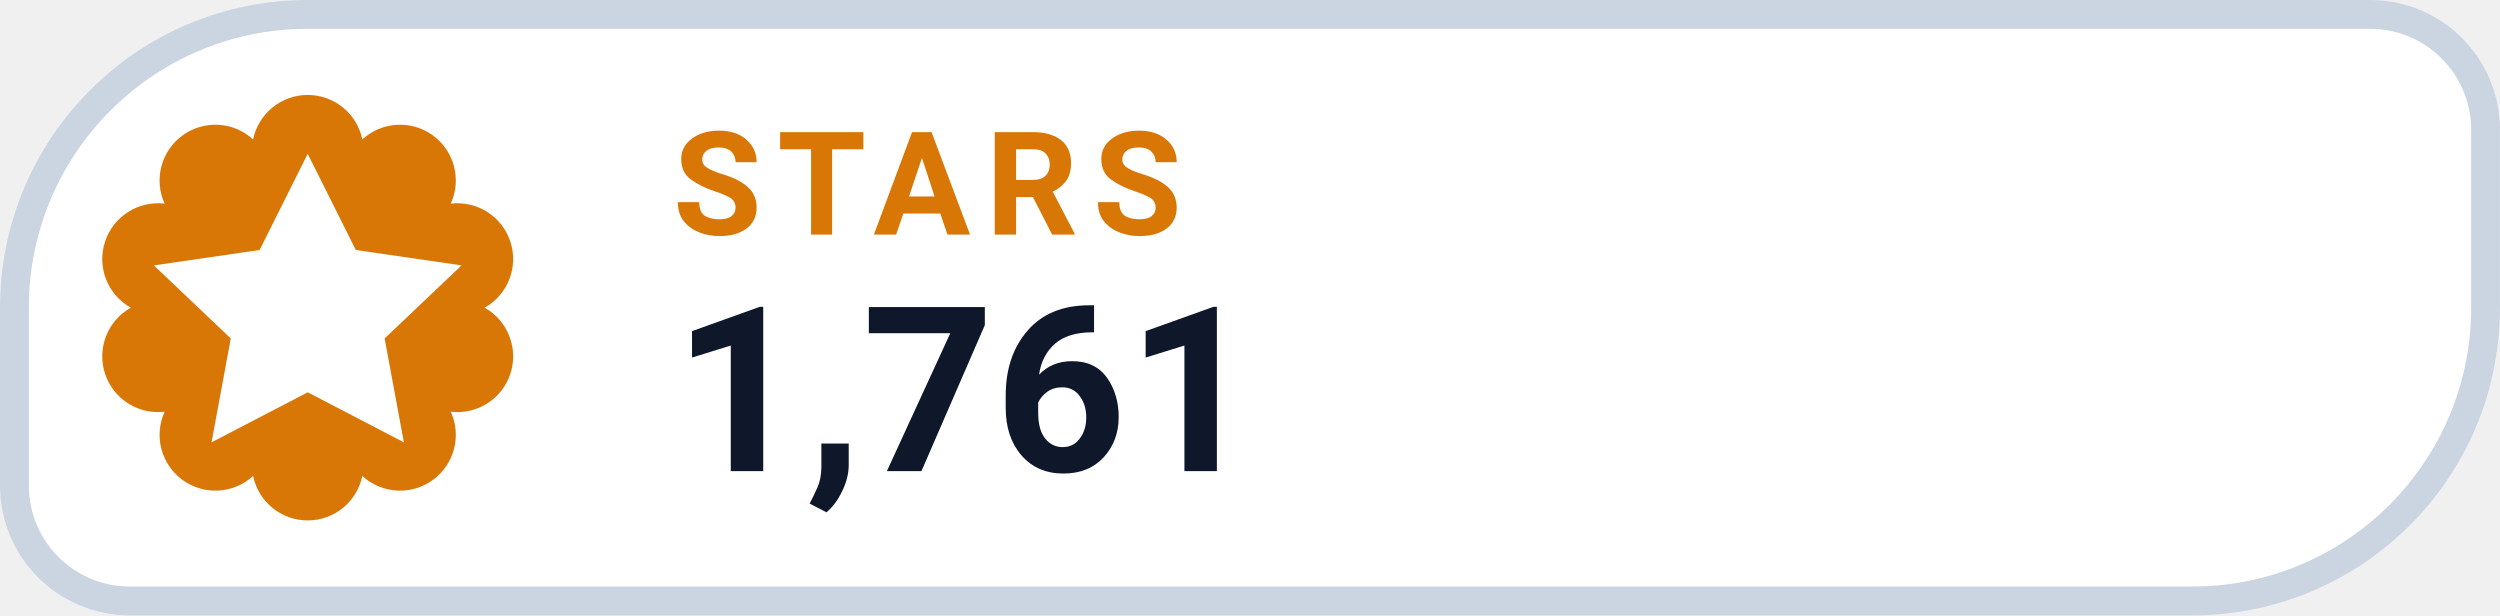
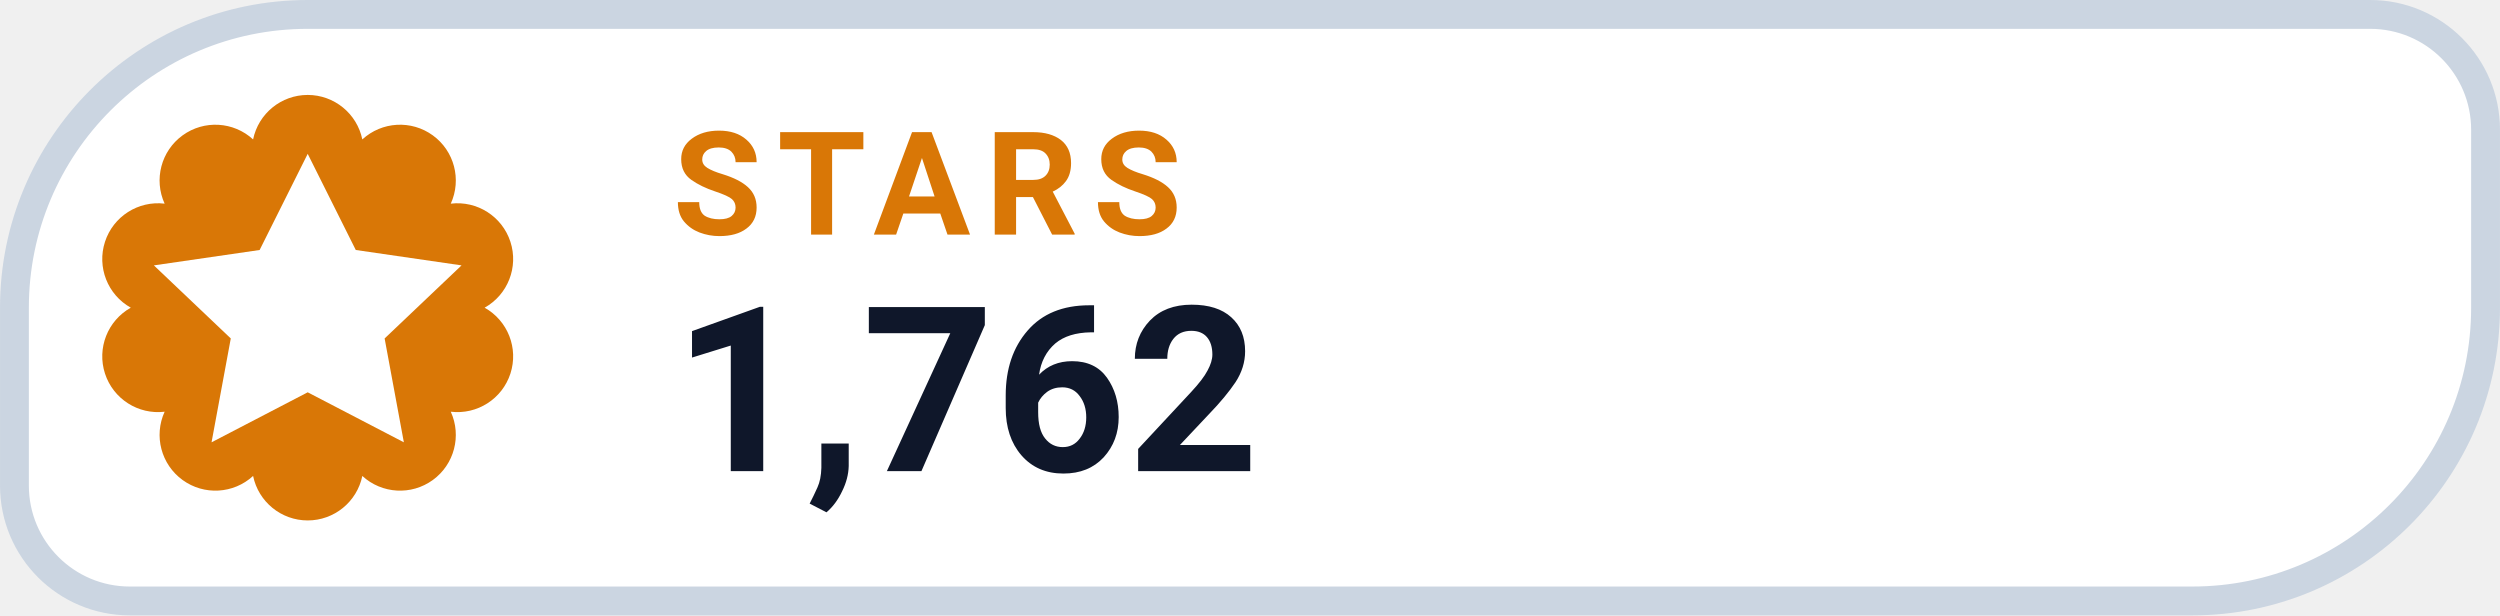
- <svg xmlns="http://www.w3.org/2000/svg" width="126" height="31.015" viewBox="0 0 130 32" role="img" aria-label="STARS 1,761">
+ <svg xmlns="http://www.w3.org/2000/svg" width="126" height="31.015" viewBox="0 0 130 32" role="img" aria-label="STARS 1,762">
  <path d="M 16.00 0.75 H 123.25 A 6.00 6.00 0 0 1 129.25 6.75 V 16.00 A 15.25 15.25 0 0 1 114.00 31.25 H 6.75 A 6.00 6.00 0 0 1 0.75 25.25 V 16.00 A 15.25 15.25 0 0 1 16.00 0.75 Z" fill="#FFFFFF" stroke="#CBD5E1" stroke-width="1.5" />
  <path d="M 13.16 7.25 A 2.90 2.90 0 0 1 18.84 7.25 A 2.90 2.90 0 0 1 23.44 10.59 A 2.90 2.90 0 0 1 25.20 16.00 A 2.90 2.90 0 0 1 23.44 21.41 A 2.90 2.90 0 0 1 18.84 24.75 A 2.90 2.90 0 0 1 13.16 24.75 A 2.90 2.90 0 0 1 8.56 21.41 A 2.90 2.90 0 0 1 6.80 16.00 A 2.90 2.90 0 0 1 8.56 10.59 A 2.90 2.90 0 0 1 13.16 7.25 Z" fill="#D97706" />
  <g transform="translate(16 16)" style="color:#FFFFFF;">
    <path d="M0 -8 l2.5 5 5.5 .8 -4 3.8 1 5.4 -5 -2.6 -5 2.6 1 -5.4 -4 -3.8 5.5 -.8 Z" fill="currentColor" />
  </g>
  <text x="35" y="12.2" fill="#D97706" font-family="-apple-system,BlinkMacSystemFont,'Segoe UI',Roboto,Helvetica,Arial,sans-serif" font-size="7.5" font-weight="700" letter-spacing=".8">STARS</text>
-   <text x="35" y="24.5" fill="#0F172A" font-family="-apple-system,BlinkMacSystemFont,'Segoe UI',Roboto,Helvetica,Arial,sans-serif" font-size="12" font-weight="750">1,761</text>
+   <text x="35" y="24.5" fill="#0F172A" font-family="-apple-system,BlinkMacSystemFont,'Segoe UI',Roboto,Helvetica,Arial,sans-serif" font-size="12" font-weight="750">1,762</text>
</svg>
